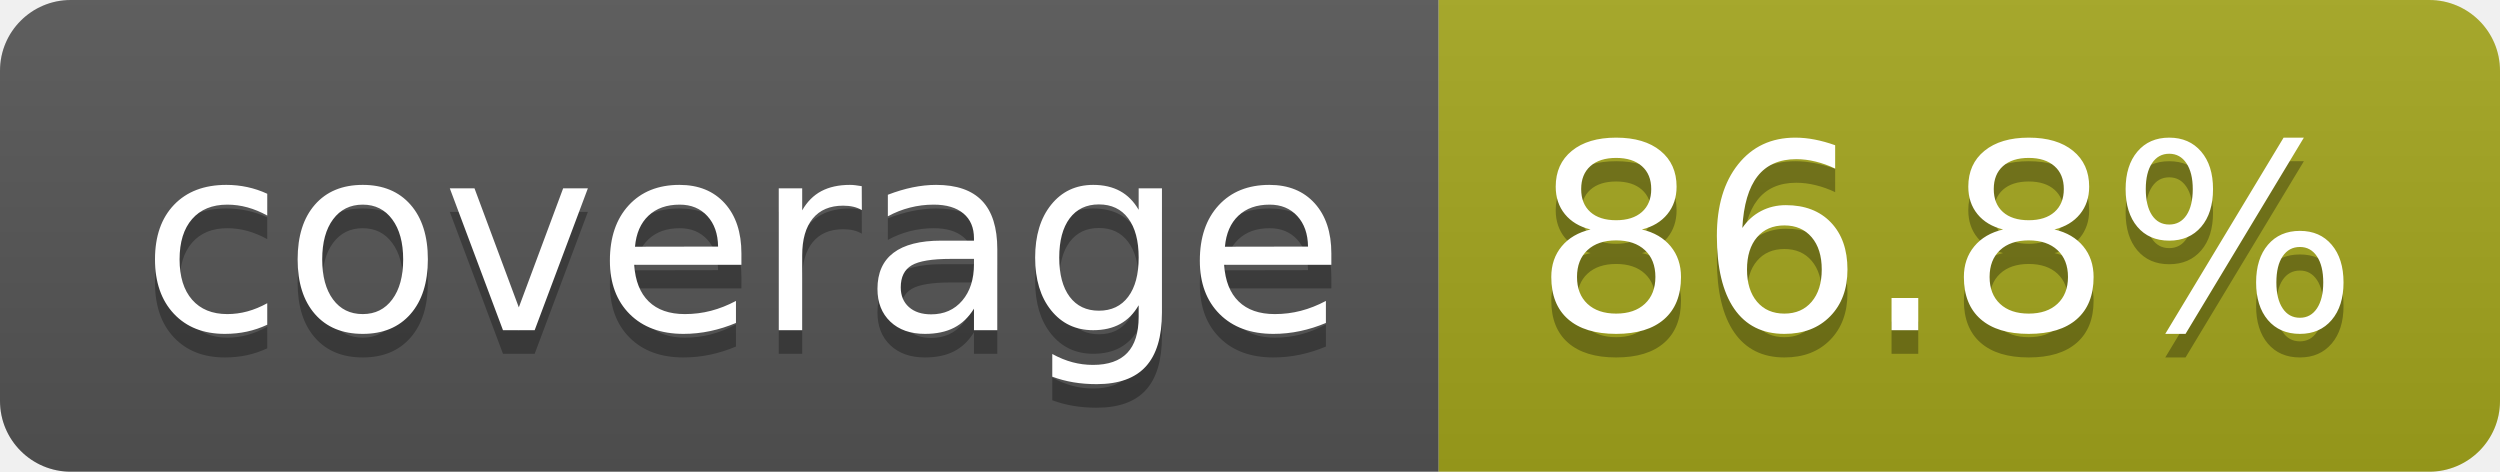
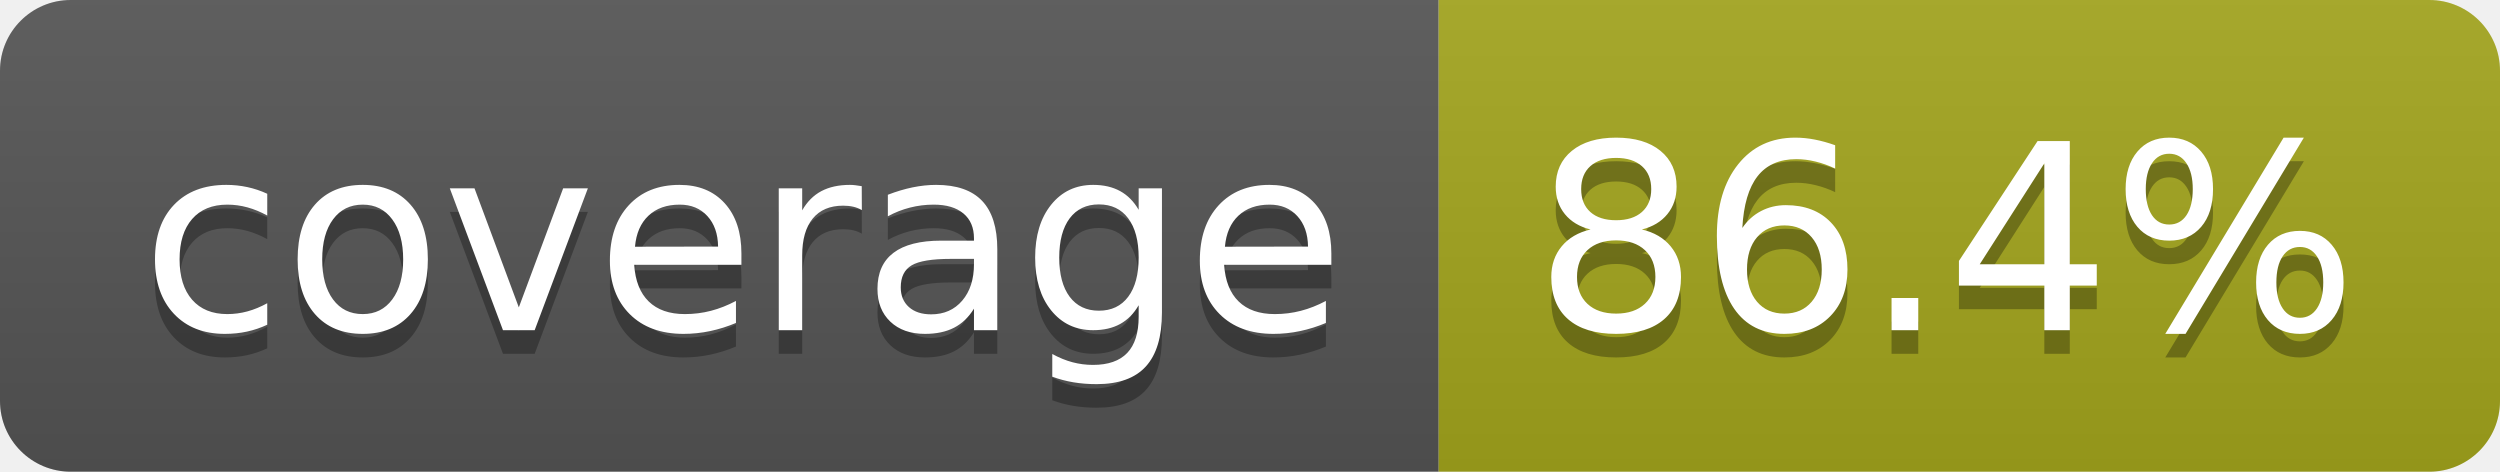
- <svg xmlns="http://www.w3.org/2000/svg" width="106" height="20" role="img" aria-label="coverage: 86.8%">
+ <svg xmlns="http://www.w3.org/2000/svg" width="106" height="20" role="img" aria-label="coverage: 86.4%">
  <linearGradient id="s" x2="0" y2="100%">
    <stop offset="0" stop-color="#bbb" stop-opacity=".1" />
    <stop offset="1" stop-opacity=".1" />
  </linearGradient>
  <clipPath id="r">
    <rect width="106" height="20" rx="3" fill="#fff" />
  </clipPath>
  <g clip-path="url(#r)">
    <rect width="61" height="20" fill="#555" />
    <rect x="61" width="45" height="20" fill="#a4a61d" />
    <rect width="106" height="20" fill="url(#s)" />
  </g>
  <g fill="#fff" text-anchor="middle" font-family="Verdana,Geneva,DejaVu Sans,sans-serif" text-rendering="geometricPrecision" font-size="110">
    <text aria-hidden="true" x="315" y="150" fill="#010101" fill-opacity=".3" transform="scale(.1)" textLength="510">coverage</text>
    <text x="315" y="140" transform="scale(.1)" fill="#fff" textLength="510">coverage</text>
-     <text aria-hidden="true" x="825" y="150" fill="#010101" fill-opacity=".3" transform="scale(.1)" textLength="350">86.8%</text>
-     <text x="825" y="140" transform="scale(.1)" fill="#fff" textLength="350">86.8%</text>
+     <text aria-hidden="true" x="825" y="150" fill="#010101" fill-opacity=".3" transform="scale(.1)" textLength="350">86.4%</text>
+     <text x="825" y="140" transform="scale(.1)" fill="#fff" textLength="350">86.4%</text>
  </g>
</svg>
